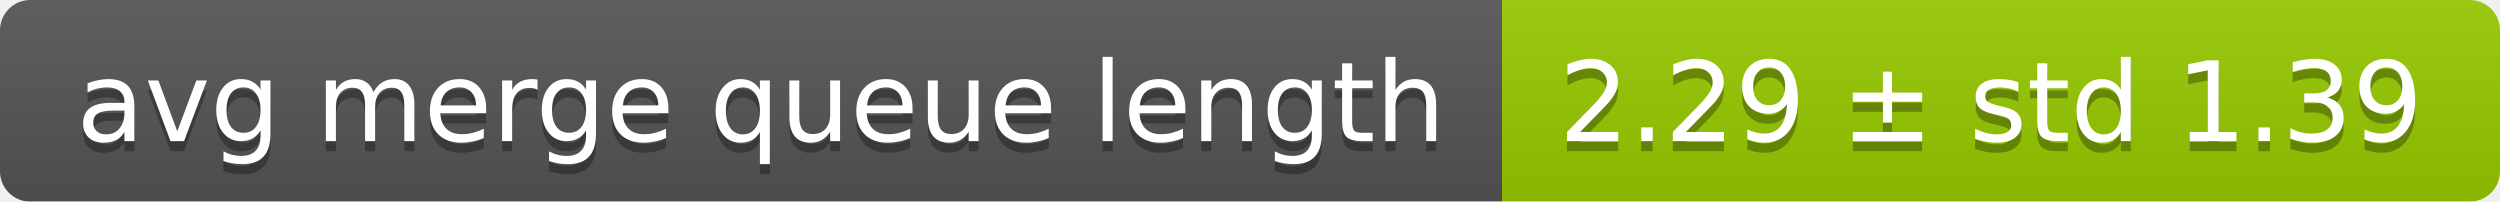
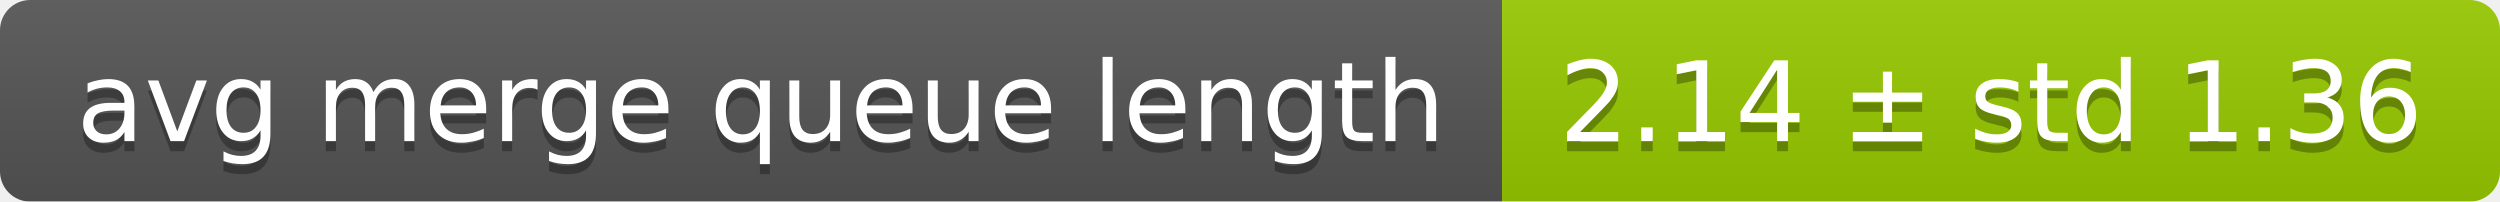
<svg xmlns="http://www.w3.org/2000/svg" width="248" height="20">
  <linearGradient id="smooth" x2="0" y2="100%">
    <stop offset="0" stop-color="#bbb" stop-opacity=".1" />
    <stop offset="1" stop-opacity=".1" />
  </linearGradient>
  <mask id="round">
    <rect width="248" height="20" rx="3" fill="#fff" />
  </mask>
  <g mask="url(#round)">
    <rect width="149" height="20" fill="#555" />
    <rect x="149" width="99" height="20" fill="#97ca00" />
    <rect width="248" height="20" fill="url(#smooth)" />
  </g>
  <g fill="#fff" text-anchor="middle" font-family="DejaVu Sans,Verdana,Geneva,sans-serif" font-size="11">
    <text x="75.5" y="15" fill="#010101" fill-opacity=".3">avg merge queue length</text>
    <text x="75.5" y="14">avg merge queue length</text>
-     <text x="197.5" y="15" fill="#010101" fill-opacity=".3">2.29 ± std 1.39</text>
-     <text x="197.5" y="14">2.29 ± std 1.39</text>
+     <text x="197.5" y="15" fill="#010101" fill-opacity=".3">2.14 ± std 1.36</text>
+     <text x="197.5" y="14">2.14 ± std 1.36</text>
  </g>
</svg>
